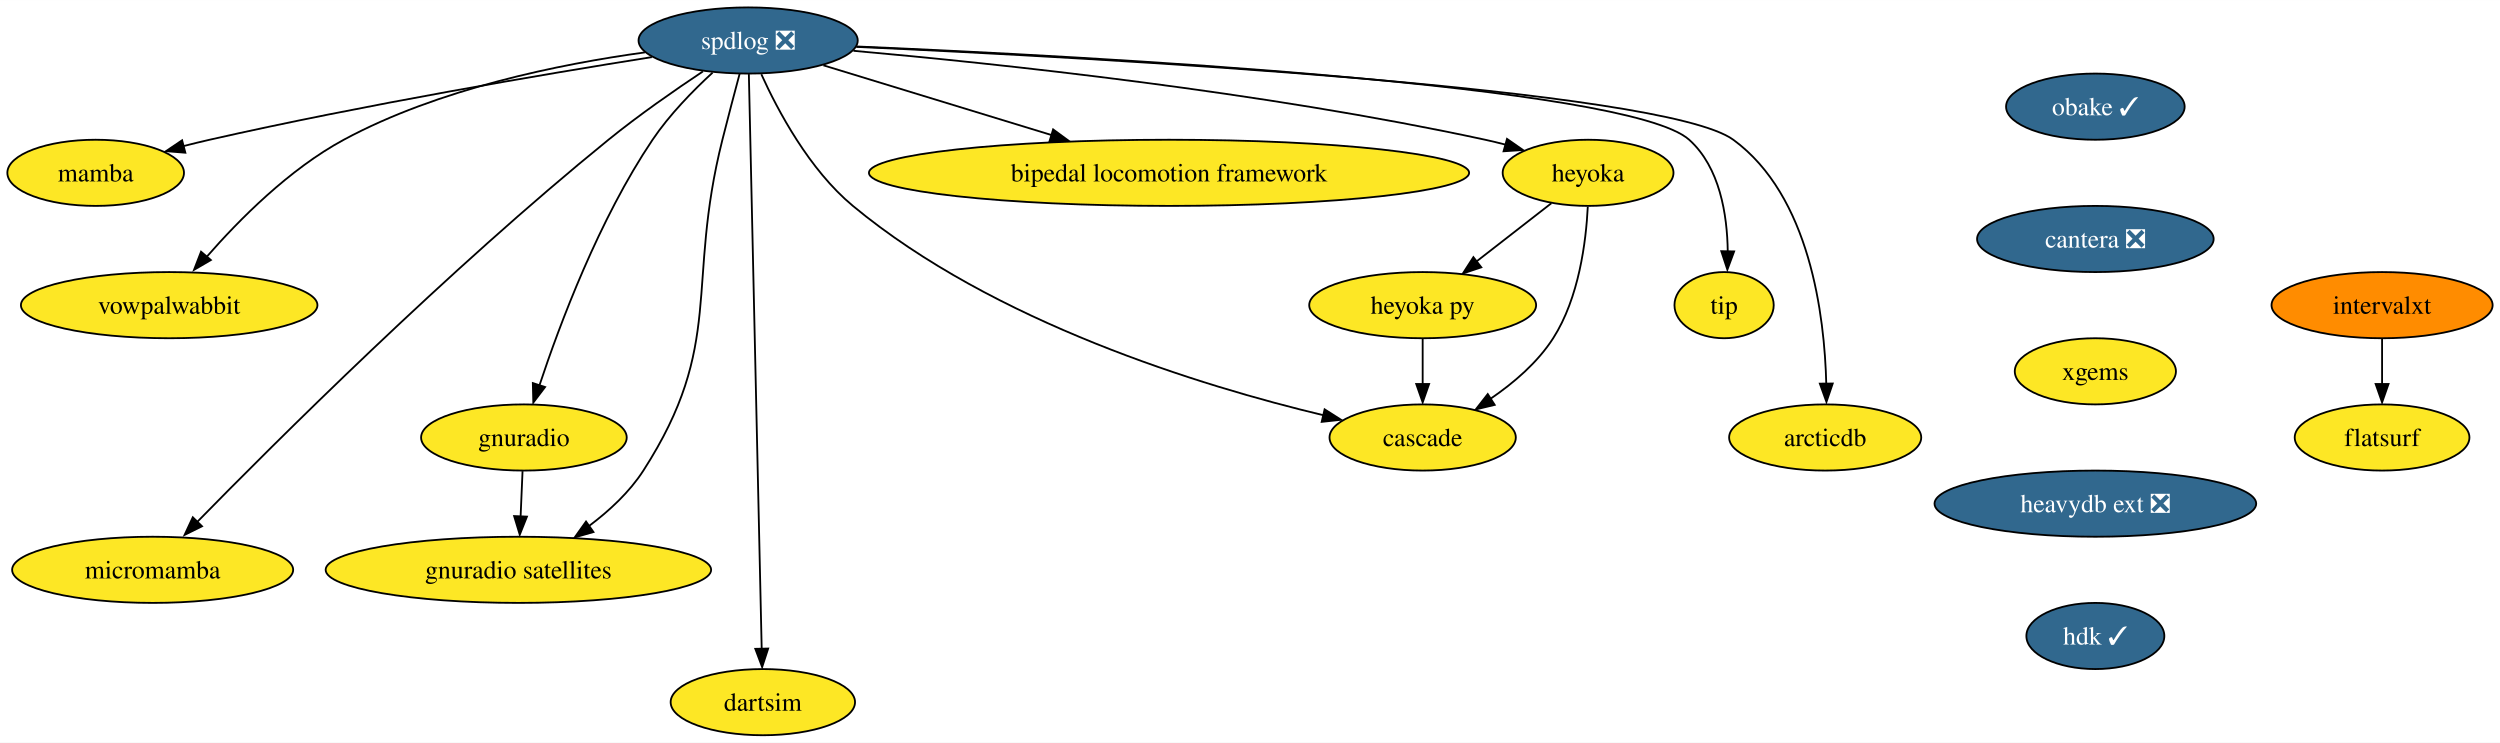
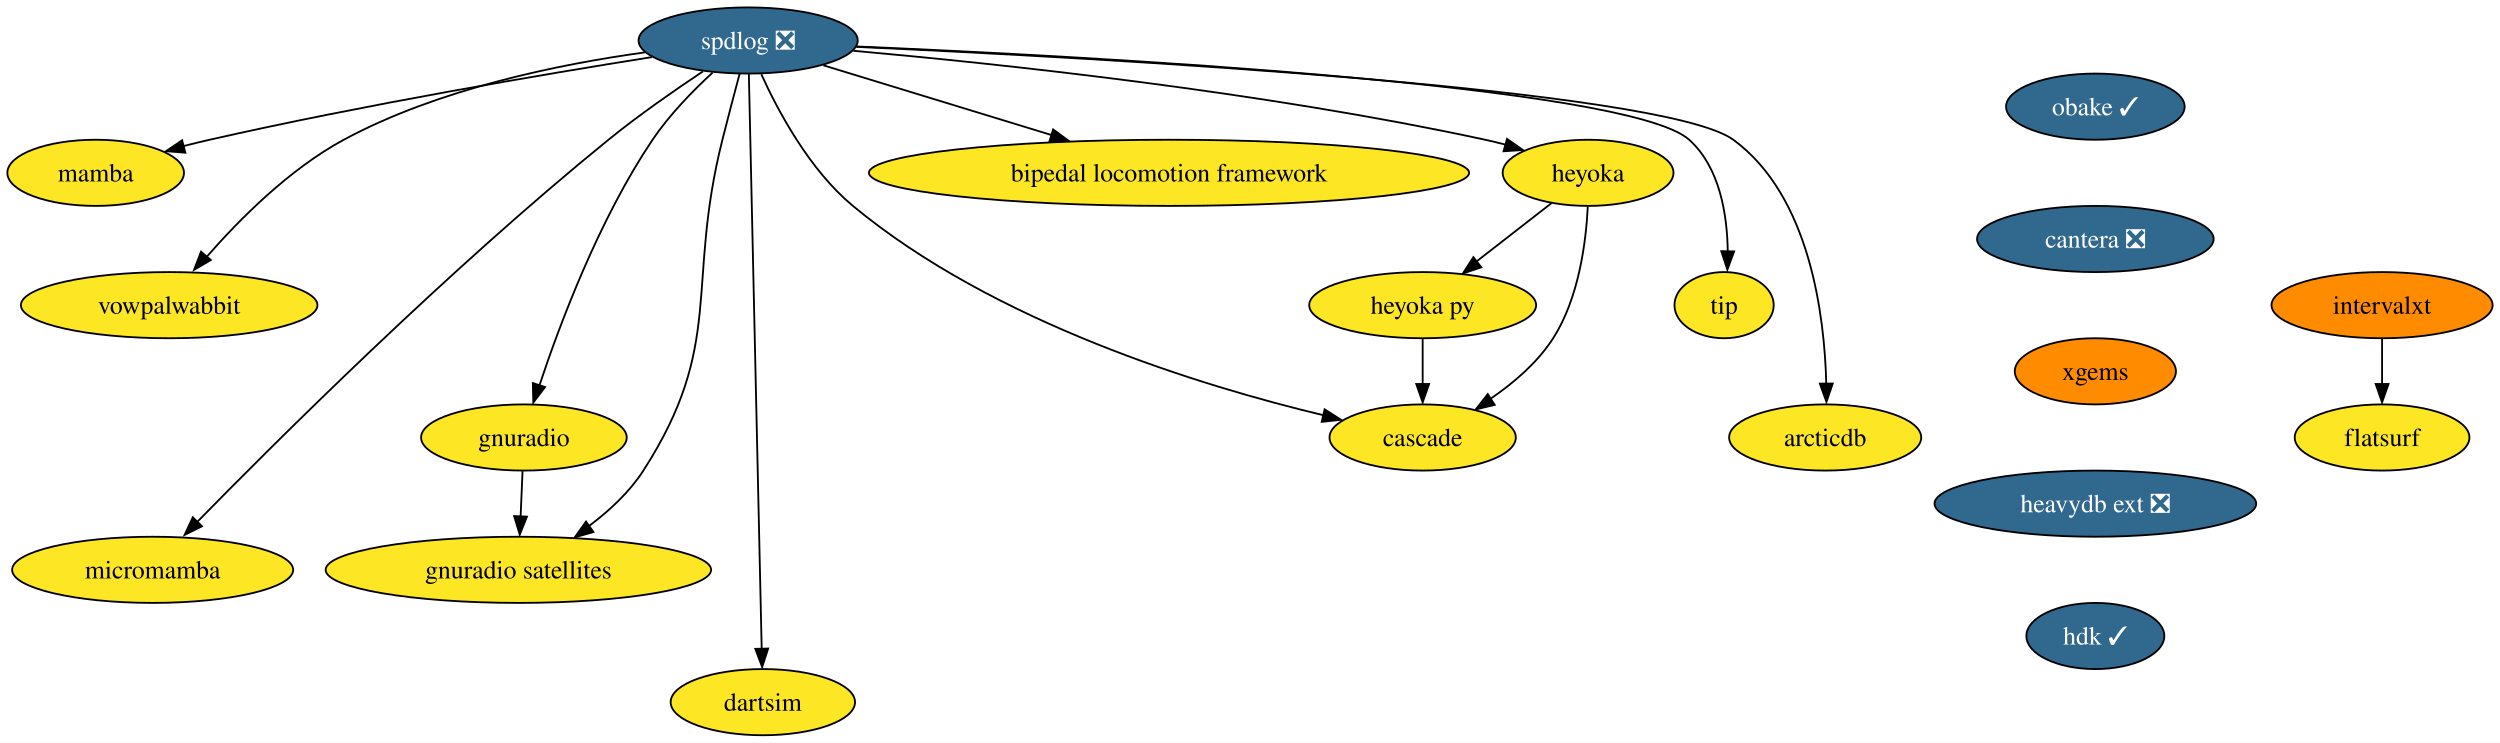
<svg xmlns="http://www.w3.org/2000/svg" xmlns:xlink="http://www.w3.org/1999/xlink" width="1360pt" height="404pt" viewBox="0.00 0.00 1360.21 404.00">
  <g id="graph0" class="graph" transform="scale(1 1) rotate(0) translate(4 400)">
    <polygon fill="white" stroke="none" points="-4,4 -4,-400 1356.21,-400 1356.21,4 -4,4" />
    <g id="node1" class="node">
      <g id="a_node1">
        <a xlink:href="https://github.com/conda-forge/spdlog-feedstock/pull/55" xlink:title="spdlog ❎">
          <ellipse fill="#31688e" stroke="black" cx="403.05" cy="-378" rx="59.63" ry="18" />
          <text text-anchor="middle" x="403.05" y="-373.32" font-family="Times,serif" font-size="14.00" fill="white">spdlog ❎</text>
        </a>
      </g>
    </g>
    <g id="node2" class="node">
      <g id="a_node2">
        <a xlink:href="https://github.com/conda-forge/mamba-feedstock" xlink:title="mamba">
          <ellipse fill="#fde725" stroke="black" cx="48.05" cy="-306" rx="48.05" ry="18" />
          <text text-anchor="middle" x="48.05" y="-301.32" font-family="Times,serif" font-size="14.00">mamba</text>
        </a>
      </g>
    </g>
    <g id="edge1" class="edge">
      <path fill="none" stroke="black" d="M350.64,-368.96C291.79,-359.6 193.61,-342.97 110.05,-324 105.4,-322.94 100.56,-321.76 95.75,-320.53" />
      <polygon fill="black" stroke="black" points="96.85,-316.94 86.29,-317.79 95.08,-323.71 96.85,-316.94" />
    </g>
    <g id="node3" class="node">
      <g id="a_node3">
        <a xlink:href="https://github.com/conda-forge/vowpalwabbit-feedstock" xlink:title="vowpalwabbit">
          <ellipse fill="#fde725" stroke="black" cx="88.05" cy="-234" rx="80.67" ry="18" />
          <text text-anchor="middle" x="88.05" y="-229.32" font-family="Times,serif" font-size="14.00">vowpalwabbit</text>
        </a>
      </g>
    </g>
    <g id="edge2" class="edge">
      <path fill="none" stroke="black" d="M346.88,-371.53C300.65,-365.18 234.58,-351.79 183.05,-324 153.46,-308.04 126.19,-280.58 108.52,-260.37" />
      <polygon fill="black" stroke="black" points="110.72,-258.55 101.56,-253.21 105.39,-263.09 110.72,-258.55" />
    </g>
    <g id="node4" class="node">
      <g id="a_node4">
        <a xlink:href="https://github.com/conda-forge/gnuradio-feedstock" xlink:title="gnuradio">
          <ellipse fill="#fde725" stroke="black" cx="281.05" cy="-162" rx="55.94" ry="18" />
          <text text-anchor="middle" x="281.05" y="-157.32" font-family="Times,serif" font-size="14.00">gnuradio</text>
        </a>
      </g>
    </g>
    <g id="edge3" class="edge">
      <path fill="none" stroke="black" d="M383.72,-360.53C373.07,-350.73 360.2,-337.58 351.05,-324 321.98,-280.85 300.55,-223.66 289.5,-190.34" />
      <polygon fill="black" stroke="black" points="292.57,-189.45 286.16,-181.01 285.91,-191.6 292.57,-189.45" />
    </g>
    <g id="node5" class="node">
      <g id="a_node5">
        <a xlink:href="https://github.com/conda-forge/micromamba-feedstock" xlink:title="micromamba">
          <ellipse fill="#fde725" stroke="black" cx="79.05" cy="-90" rx="76.46" ry="18" />
          <text text-anchor="middle" x="79.05" y="-85.33" font-family="Times,serif" font-size="14.00">micromamba</text>
        </a>
      </g>
    </g>
    <g id="edge4" class="edge">
      <path fill="none" stroke="black" d="M378.44,-361.16C363.23,-351.05 343.54,-337.38 327.05,-324 240.03,-253.4 145.8,-159.49 102.83,-115.59" />
      <polygon fill="black" stroke="black" points="105.91,-113.7 96.42,-108.99 100.9,-118.59 105.91,-113.7" />
    </g>
    <g id="node6" class="node">
      <g id="a_node6">
        <a xlink:href="https://github.com/conda-forge/gnuradio-satellites-feedstock" xlink:title="gnuradio satellites">
          <ellipse fill="#fde725" stroke="black" cx="278.05" cy="-90" rx="104.87" ry="18" />
          <text text-anchor="middle" x="278.05" y="-85.33" font-family="Times,serif" font-size="14.00">gnuradio satellites</text>
        </a>
      </g>
    </g>
    <g id="edge5" class="edge">
      <path fill="none" stroke="black" d="M398.41,-359.84C395.63,-349.48 392.07,-336 389.05,-324 368.99,-244.23 390.55,-213.18 346.05,-144 338.51,-132.28 327.46,-122.07 316.45,-113.83" />
      <polygon fill="black" stroke="black" points="318.89,-110.56 308.7,-107.65 314.85,-116.28 318.89,-110.56" />
    </g>
    <g id="node7" class="node">
      <g id="a_node7">
        <a xlink:href="https://github.com/conda-forge/dartsim-feedstock" xlink:title="dartsim">
          <ellipse fill="#fde725" stroke="black" cx="411.05" cy="-18" rx="50.16" ry="18" />
          <text text-anchor="middle" x="411.05" y="-13.32" font-family="Times,serif" font-size="14.00">dartsim</text>
        </a>
      </g>
    </g>
    <g id="edge6" class="edge">
      <path fill="none" stroke="black" d="M403.44,-359.73C404.72,-302.31 408.85,-117.42 410.43,-46.79" />
      <polygon fill="black" stroke="black" points="413.95,-47.17 410.67,-37.09 406.95,-47.01 413.95,-47.17" />
    </g>
    <g id="node8" class="node">
      <g id="a_node8">
        <a xlink:href="https://github.com/conda-forge/heyoka-feedstock" xlink:title="heyoka">
          <ellipse fill="#fde725" stroke="black" cx="860.05" cy="-306" rx="46.47" ry="18" />
          <text text-anchor="middle" x="860.05" y="-301.32" font-family="Times,serif" font-size="14.00">heyoka</text>
        </a>
      </g>
    </g>
    <g id="edge7" class="edge">
      <path fill="none" stroke="black" d="M460.33,-372.39C538.61,-365.43 683.08,-350.17 804.05,-324 807.69,-323.21 811.43,-322.3 815.17,-321.32" />
      <polygon fill="black" stroke="black" points="815.94,-324.47 824.63,-318.41 814.06,-317.72 815.94,-324.47" />
    </g>
    <g id="node9" class="node">
      <g id="a_node9">
        <a xlink:href="https://github.com/conda-forge/bipedal-locomotion-framework-feedstock" xlink:title="bipedal locomotion framework">
          <ellipse fill="#fde725" stroke="black" cx="632.05" cy="-306" rx="163.27" ry="18" />
          <text text-anchor="middle" x="632.05" y="-301.32" font-family="Times,serif" font-size="14.00">bipedal locomotion framework</text>
        </a>
      </g>
    </g>
    <g id="edge8" class="edge">
      <path fill="none" stroke="black" d="M443.99,-364.49C478.48,-353.94 528.4,-338.68 568.14,-326.54" />
      <polygon fill="black" stroke="black" points="568.99,-329.63 577.53,-323.36 566.95,-322.94 568.99,-329.63" />
    </g>
    <g id="node10" class="node">
      <g id="a_node10">
        <a xlink:href="https://github.com/conda-forge/tip-feedstock" xlink:title="tip">
          <ellipse fill="#fde725" stroke="black" cx="934.05" cy="-234" rx="27" ry="18" />
          <text text-anchor="middle" x="934.05" y="-229.32" font-family="Times,serif" font-size="14.00">tip</text>
        </a>
      </g>
    </g>
    <g id="edge9" class="edge">
      <path fill="none" stroke="black" d="M462.02,-374.75C589.48,-369.33 881.89,-353.78 915.05,-324 931.76,-309 935.77,-283.22 936.04,-263.26" />
      <polygon fill="black" stroke="black" points="939.52,-263.24 935.83,-253.31 932.52,-263.37 939.52,-263.24" />
    </g>
    <g id="node11" class="node">
      <g id="a_node11">
        <a xlink:href="https://github.com/conda-forge/cascade-feedstock" xlink:title="cascade">
          <ellipse fill="#fde725" stroke="black" cx="770.05" cy="-162" rx="50.68" ry="18" />
          <text text-anchor="middle" x="770.05" y="-157.32" font-family="Times,serif" font-size="14.00">cascade</text>
        </a>
      </g>
    </g>
    <g id="edge10" class="edge">
      <path fill="none" stroke="black" d="M410.22,-359.65C419.19,-339.86 436.32,-307.67 460.05,-288 536.65,-224.5 649.7,-189.99 716.01,-174.12" />
      <polygon fill="black" stroke="black" points="716.7,-177.32 725.64,-171.64 715.11,-170.5 716.7,-177.32" />
    </g>
    <g id="node12" class="node">
      <g id="a_node12">
        <a xlink:href="https://github.com/conda-forge/arcticdb-feedstock" xlink:title="arcticdb">
          <ellipse fill="#fde725" stroke="black" cx="989.05" cy="-162" rx="52.26" ry="18" />
          <text text-anchor="middle" x="989.05" y="-157.32" font-family="Times,serif" font-size="14.00">arcticdb</text>
        </a>
      </g>
    </g>
    <g id="edge11" class="edge">
      <path fill="none" stroke="black" d="M461.88,-374.53C593.09,-368.55 901.17,-351.7 939.05,-324 980.8,-293.47 988.74,-228.37 989.65,-190.98" />
      <polygon fill="black" stroke="black" points="993.15,-191.36 989.74,-181.33 986.15,-191.3 993.15,-191.36" />
    </g>
    <g id="edge12" class="edge">
      <path fill="none" stroke="black" d="M280.31,-143.7C279.99,-136.24 279.61,-127.32 279.25,-118.97" />
      <polygon fill="black" stroke="black" points="282.71,-118.95 278.79,-109.1 275.72,-119.25 282.71,-118.95" />
    </g>
    <g id="edge13" class="edge">
      <path fill="none" stroke="black" d="M859.89,-287.58C858.95,-268.58 855.12,-237.95 841.05,-216 832.57,-202.77 819.55,-191.65 806.96,-183.07" />
      <polygon fill="black" stroke="black" points="809.24,-179.74 798.94,-177.28 805.46,-185.63 809.24,-179.74" />
    </g>
    <g id="node13" class="node">
      <g id="a_node13">
        <a xlink:href="https://github.com/conda-forge/heyoka.py-feedstock" xlink:title="heyoka py">
          <ellipse fill="#fde725" stroke="black" cx="770.05" cy="-234" rx="61.73" ry="18" />
          <text text-anchor="middle" x="770.05" y="-229.32" font-family="Times,serif" font-size="14.00">heyoka py</text>
        </a>
      </g>
    </g>
    <g id="edge14" class="edge">
      <path fill="none" stroke="black" d="M840.08,-289.46C828.1,-280.15 812.65,-268.13 799.31,-257.76" />
      <polygon fill="black" stroke="black" points="801.95,-254.6 791.91,-251.22 797.65,-260.12 801.95,-254.6" />
    </g>
    <g id="edge17" class="edge">
      <path fill="none" stroke="black" d="M770.05,-215.7C770.05,-208.24 770.05,-199.32 770.05,-190.97" />
      <polygon fill="black" stroke="black" points="773.55,-191.1 770.05,-181.1 766.55,-191.1 773.55,-191.1" />
    </g>
    <g id="node14" class="node">
      <g id="a_node14">
        <a xlink:href="https://github.com/conda-forge/obake-feedstock/pull/40" xlink:title="obake ✓">
          <ellipse fill="#31688e" stroke="black" cx="1136.05" cy="-342" rx="48.58" ry="18" />
          <text text-anchor="middle" x="1136.05" y="-337.32" font-family="Times,serif" font-size="14.00" fill="white">obake ✓</text>
        </a>
      </g>
    </g>
    <g id="node15" class="node">
      <g id="a_node15">
        <a xlink:href="https://github.com/conda-forge/cantera-feedstock/pull/26" xlink:title="cantera ❎">
          <ellipse fill="#31688e" stroke="black" cx="1136.05" cy="-270" rx="64.36" ry="18" />
          <text text-anchor="middle" x="1136.05" y="-265.32" font-family="Times,serif" font-size="14.00" fill="white">cantera ❎</text>
        </a>
      </g>
    </g>
    <g id="node16" class="node">
      <g id="a_node16">
        <a xlink:href="https://github.com/conda-forge/xgems-feedstock" xlink:title="xgems">
-           <ellipse fill="#fde725" stroke="black" cx="1136.05" cy="-198" rx="43.84" ry="18" />
+           <ellipse fill="#ff8c00" stroke="black" cx="1136.05" cy="-198" rx="43.84" ry="18" />
          <text text-anchor="middle" x="1136.05" y="-193.32" font-family="Times,serif" font-size="14.00">xgems</text>
        </a>
      </g>
    </g>
    <g id="node17" class="node">
      <g id="a_node17">
        <a xlink:href="https://github.com/conda-forge/heavydb-ext-feedstock/pull/48" xlink:title="heavydb ext ❎">
          <ellipse fill="#31688e" stroke="black" cx="1136.05" cy="-126" rx="87.51" ry="18" />
          <text text-anchor="middle" x="1136.05" y="-121.33" font-family="Times,serif" font-size="14.00" fill="white">heavydb ext ❎</text>
        </a>
      </g>
    </g>
    <g id="node20" class="node">
      <g id="a_node20">
        <a xlink:href="https://github.com/conda-forge/hdk-feedstock/pull/33" xlink:title="hdk ✓">
          <ellipse fill="#31688e" stroke="black" cx="1136.05" cy="-54" rx="37.53" ry="18" />
          <text text-anchor="middle" x="1136.05" y="-49.33" font-family="Times,serif" font-size="14.00" fill="white">hdk ✓</text>
        </a>
      </g>
    </g>
    <g id="node18" class="node">
      <g id="a_node18">
        <a xlink:href="https://github.com/conda-forge/intervalxt-feedstock" xlink:title="intervalxt">
          <ellipse fill="#ff8c00" stroke="black" cx="1292.05" cy="-234" rx="60.15" ry="18" />
          <text text-anchor="middle" x="1292.05" y="-229.32" font-family="Times,serif" font-size="14.00">intervalxt</text>
        </a>
      </g>
    </g>
    <g id="node19" class="node">
      <g id="a_node19">
        <a xlink:href="https://github.com/conda-forge/flatsurf-feedstock" xlink:title="flatsurf">
          <ellipse fill="#fde725" stroke="black" cx="1292.05" cy="-162" rx="47.53" ry="18" />
          <text text-anchor="middle" x="1292.05" y="-157.32" font-family="Times,serif" font-size="14.00">flatsurf</text>
        </a>
      </g>
    </g>
    <g id="edge19" class="edge">
      <path fill="none" stroke="black" d="M1292.05,-215.7C1292.05,-208.24 1292.05,-199.32 1292.05,-190.97" />
      <polygon fill="black" stroke="black" points="1295.55,-191.1 1292.05,-181.1 1288.55,-191.1 1295.55,-191.1" />
    </g>
  </g>
</svg>
